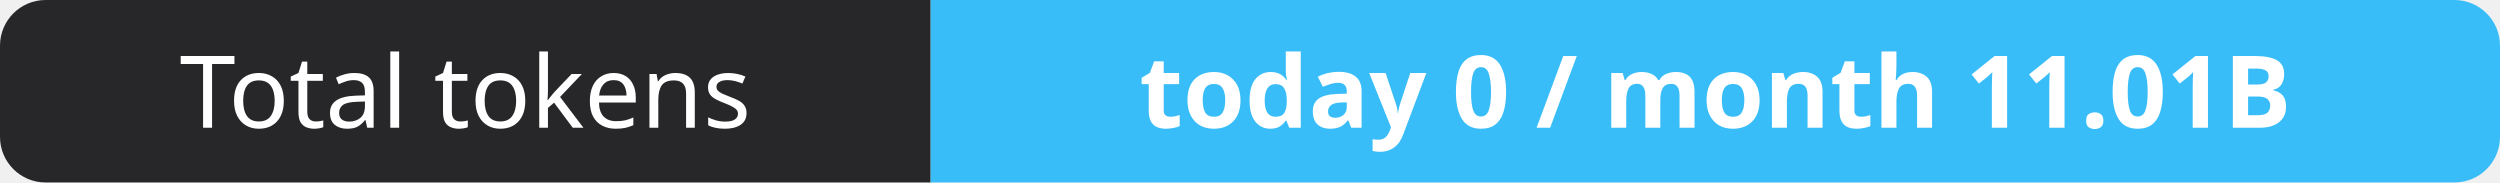
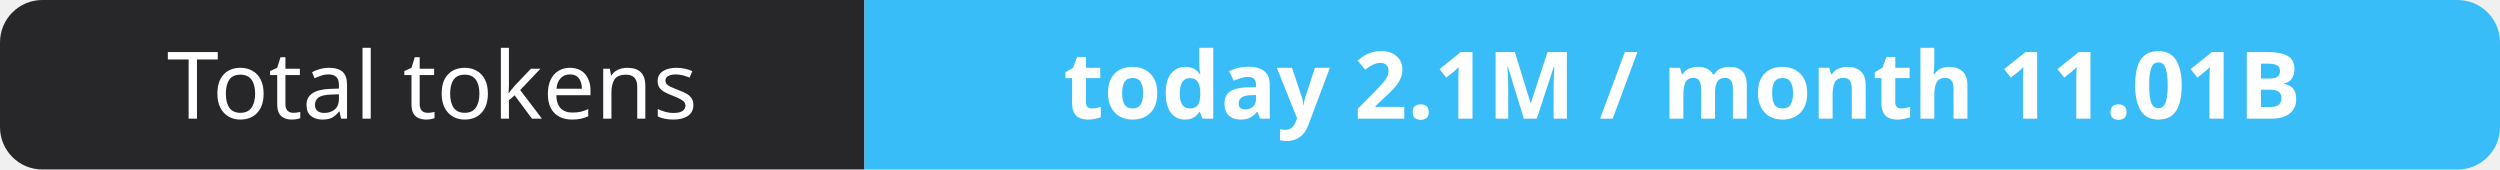
- <svg xmlns="http://www.w3.org/2000/svg" width="274" height="20" role="img" aria-label="Total tokens: today 0 / month 11.01B">
+ <svg xmlns="http://www.w3.org/2000/svg" width="295" height="20" role="img" aria-label="Total tokens: today 2.1M / month 11.01B">
  <clipPath id="r">
-     <rect width="274" height="20" rx="5" fill="#fff" />
+     <rect width="295" height="20" rx="5" fill="#fff" />
  </clipPath>
  <g clip-path="url(#r)">
    <rect width="102" height="20" fill="#27272a" />
-     <rect x="102" width="172" height="20" fill="#38bdf8" />
+     <rect x="102" width="193" height="20" fill="#38bdf8" />
  </g>
  <g fill="#fff" text-anchor="middle" font-family="Verdana,Geneva,sans-serif" font-size="11">
    <text x="51.0" y="14">Total tokens</text>
-     <text x="188.0" y="14" font-weight="700">today 0 / month 11.01B</text>
+     <text x="198.5" y="14" font-weight="700">today 2.1M / month 11.01B</text>
  </g>
</svg>
